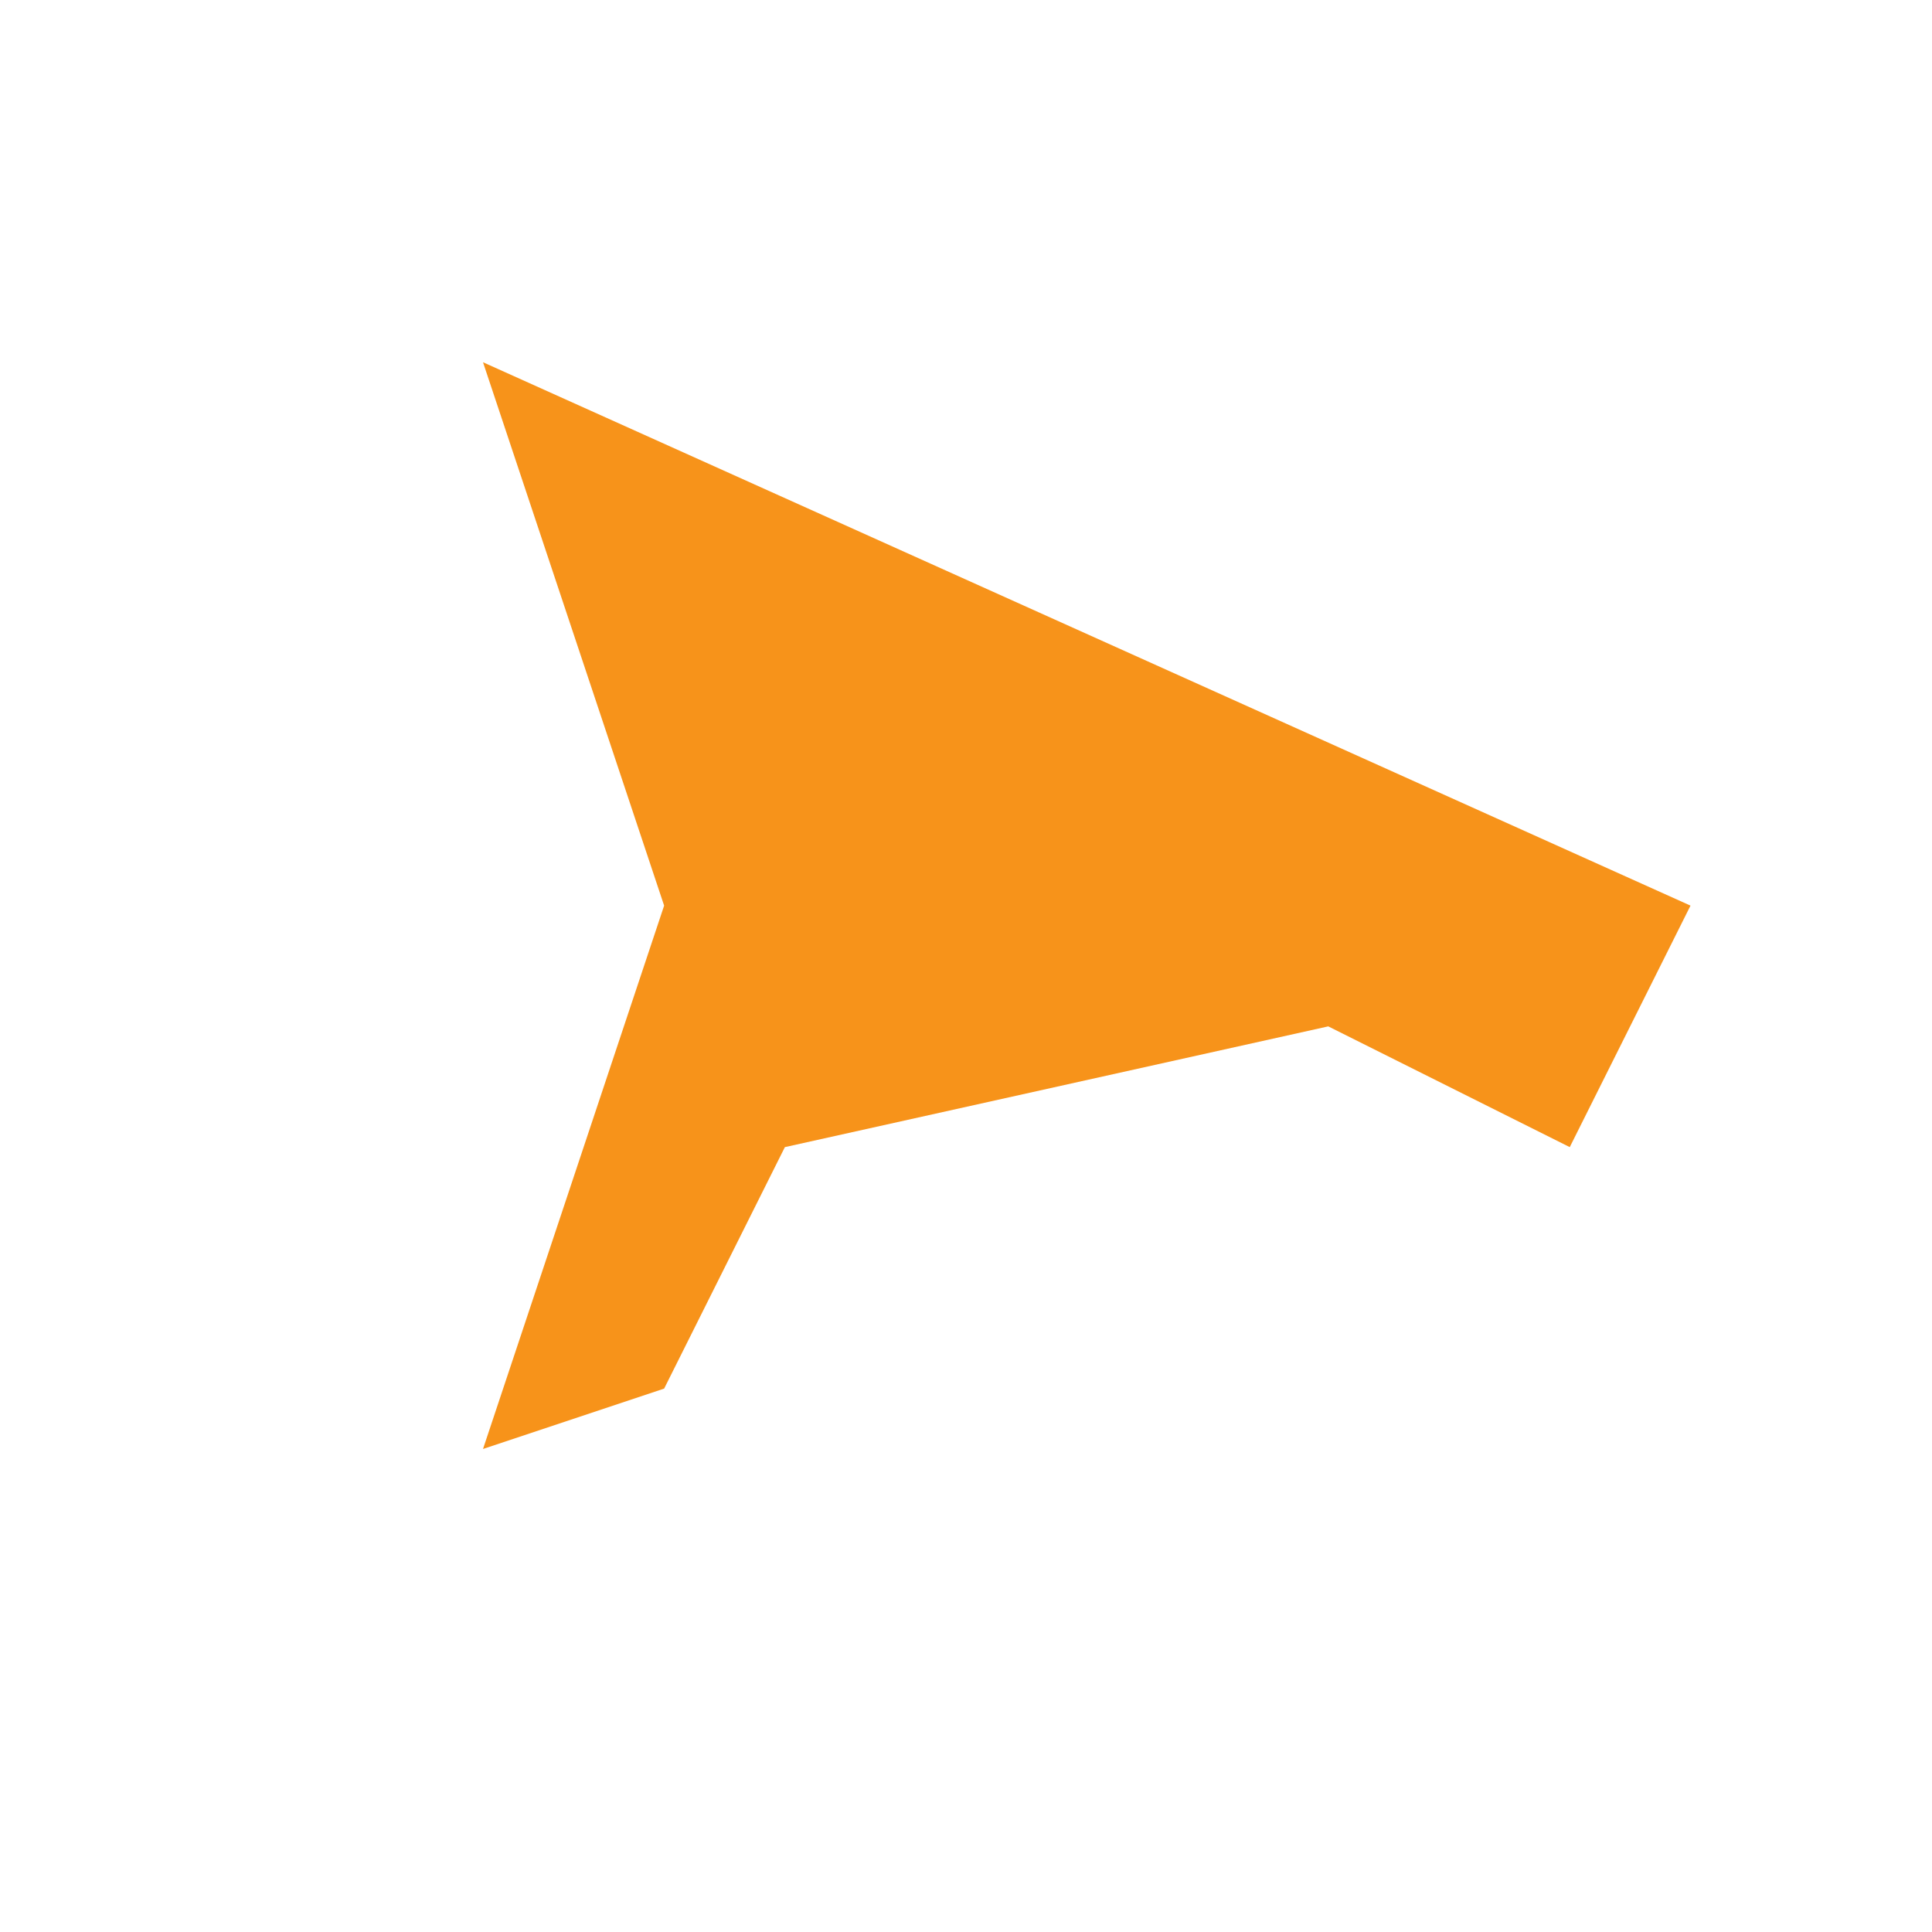
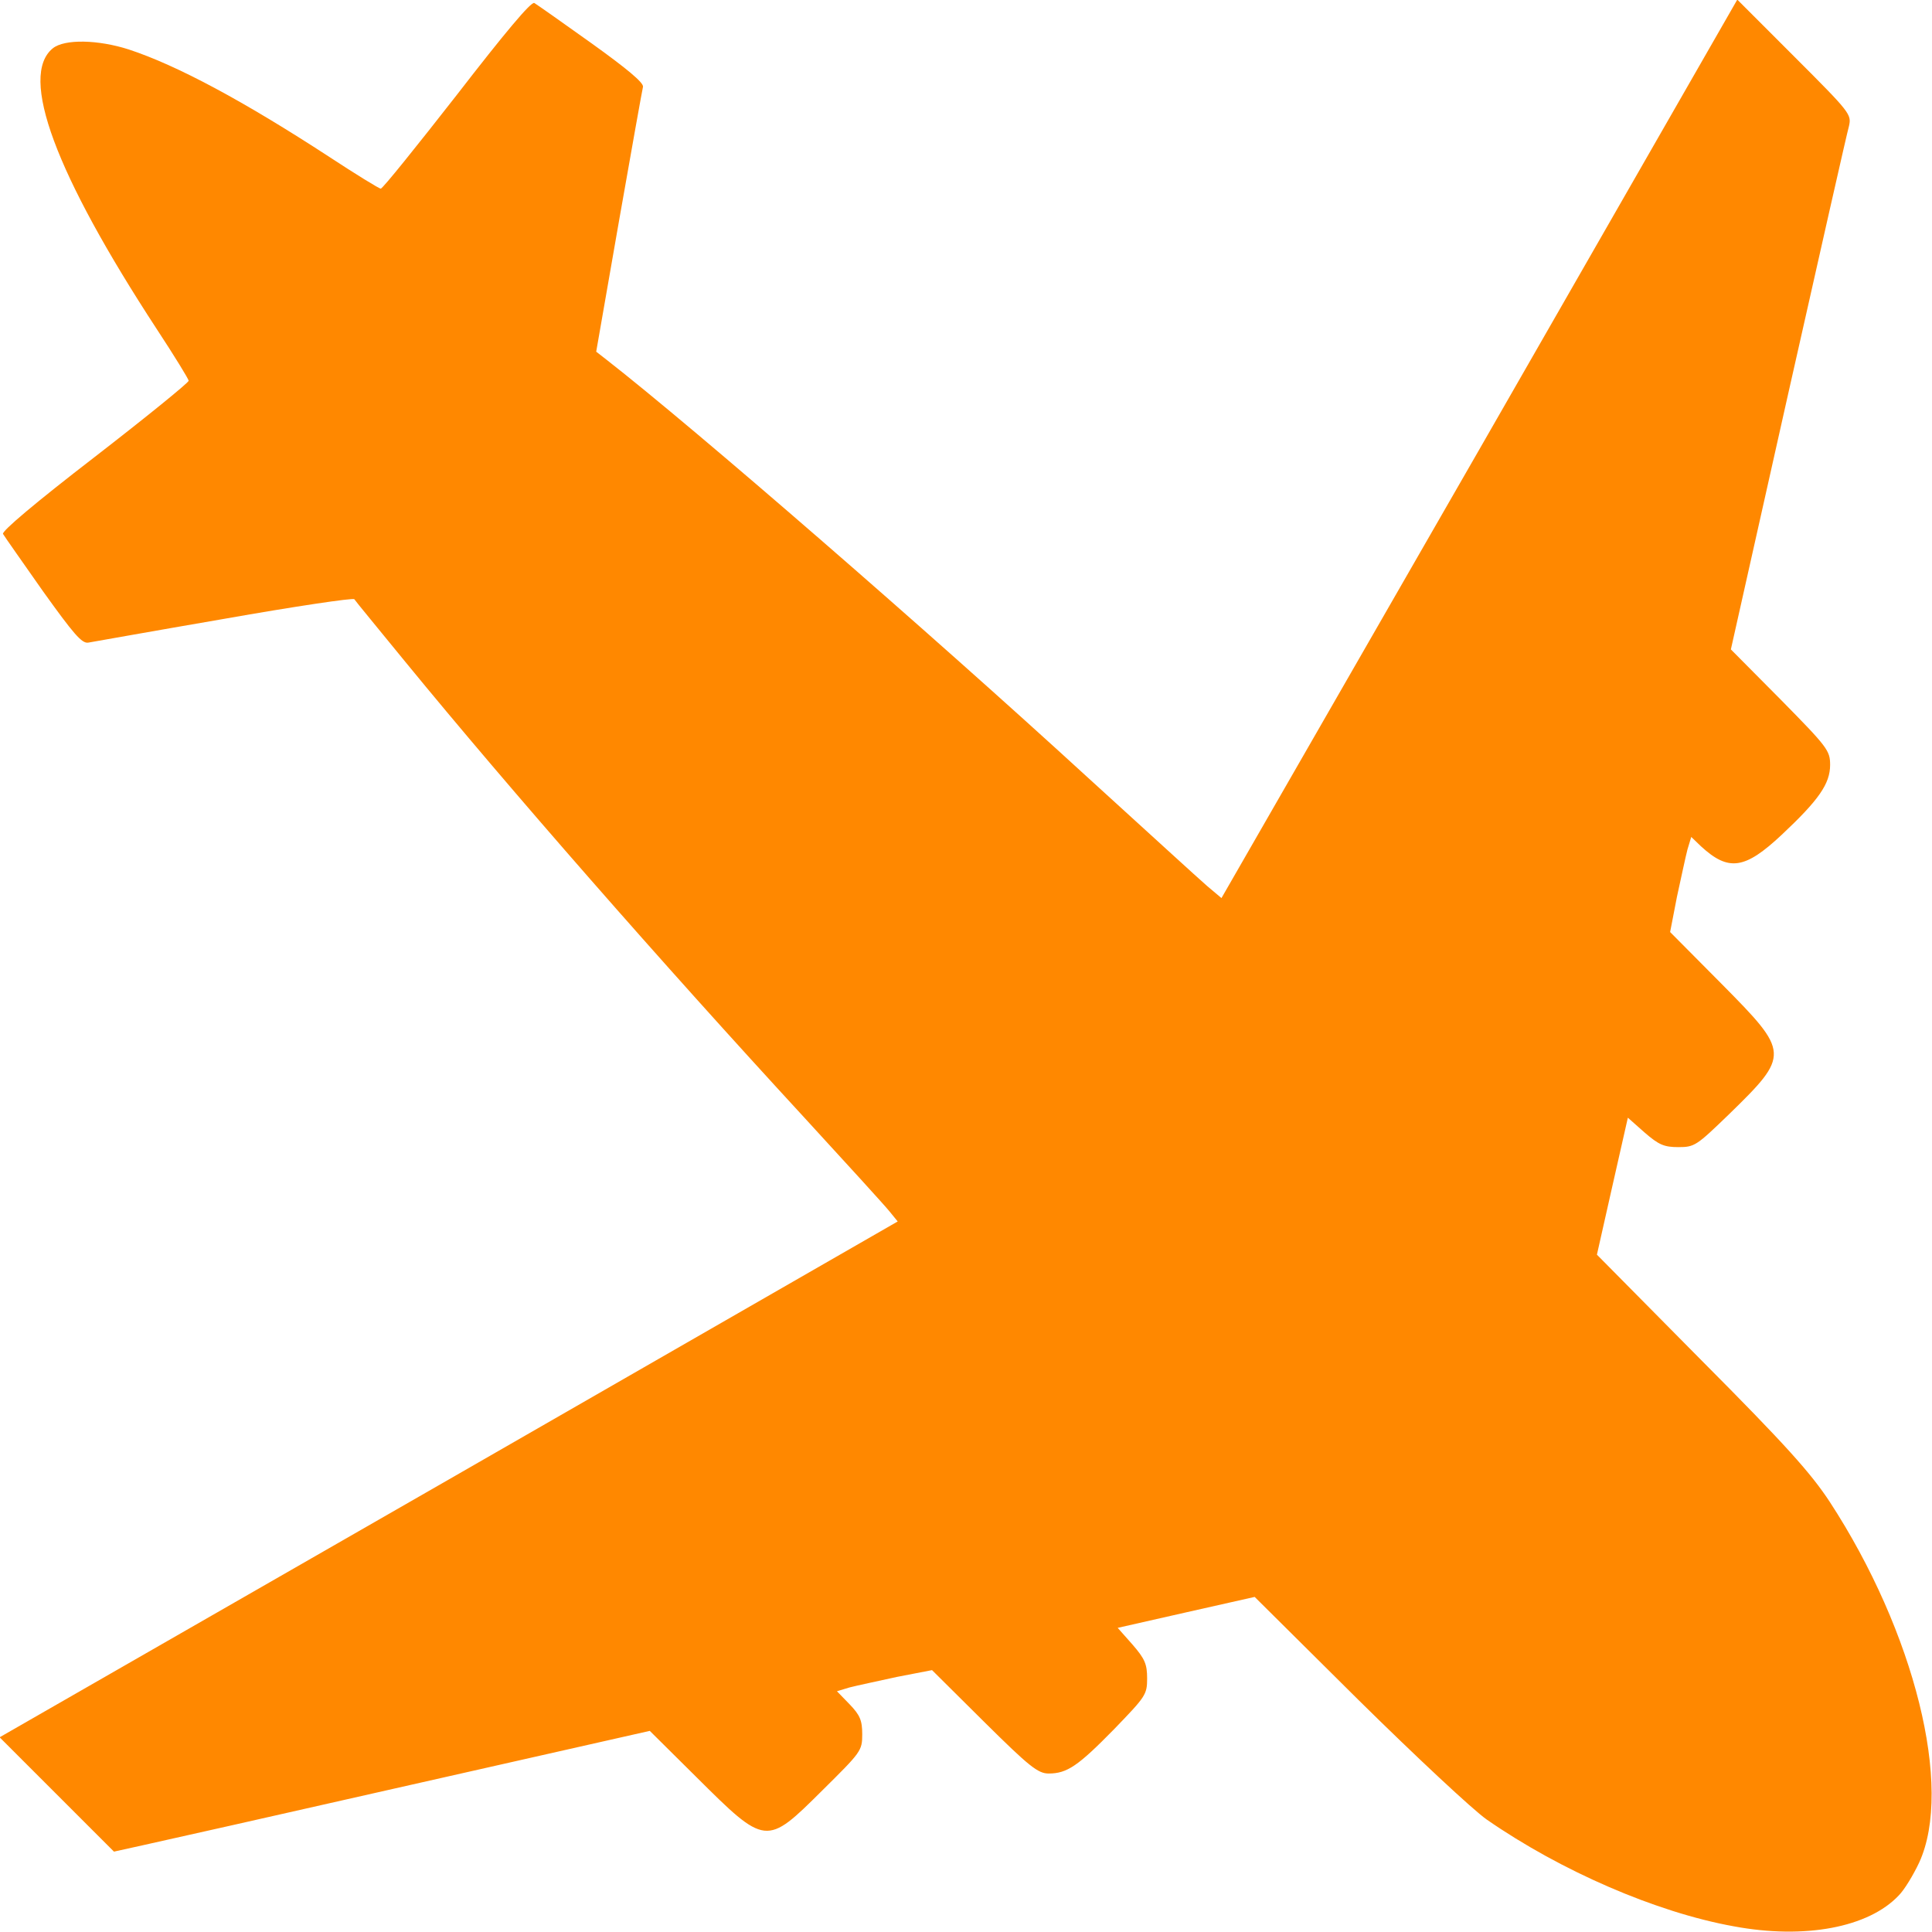
- <svg xmlns="http://www.w3.org/2000/svg" viewBox="0 0 64 64" fill="#F7931A">
-   <path d="M56 30 L16 12 L22 30 L16 48 L22 46 L26 38 L44 34 L52 38 Z" />
+ <svg xmlns="http://www.w3.org/2000/svg" width="512" height="512" viewBox="0 0 512 512" fill="#FF8800">
+   <path d="M459.5 510.5c-20.6-3.7-45.9-14.7-65.5-28.3-3.6-2.5-18.9-16.8-34-31.7l-27.5-27.3-18.2 4.1-18.1 4.1 3.9 4.4c3.3 3.8 3.9 5.2 3.9 9 0 4.3-.4 4.8-8.7 13.4-9.6 9.8-12.5 11.8-17.4 11.8-2.8 0-5.1-1.8-17.1-13.7l-13.8-13.7-9.3 1.8c-5 1.1-10.7 2.3-12.6 2.8l-3.3 1 3.3 3.4c2.8 2.9 3.4 4.3 3.4 8 0 4.4-.3 4.7-10.6 14.9-14.9 14.8-14.9 14.8-33.5-3.7l-12.2-12.1-63.3 14.3c-34.9 7.9-66.8 15.1-71 16l-7.7 1.7-15.1-15.1-15.2-15.2 119-68.3 119-68.4-2.2-2.7c-1.2-1.5-11.5-12.8-22.8-25.1-37.6-40.8-77.8-86.7-105.4-120.4-7.1-8.7-13.3-16.2-13.6-16.7-.3-.4-15.8 1.9-34.5 5.2-18.6 3.2-34.8 6.1-36 6.3-1.7.3-3.9-2.3-12-13.6-5.4-7.7-10.2-14.5-10.6-15.2-.4-.7 8.6-8.3 24.3-20.4 13.7-10.6 24.9-19.7 24.9-20.2 0-.4-3.8-6.6-8.4-13.6-27-41.3-36.6-67.2-27.6-74.5 3.1-2.5 12-2.3 20.1.3 12.8 4.2 30.5 13.7 53.2 28.5 7 4.6 13.2 8.4 13.6 8.4.5 0 9.5-11.2 20.2-24.9 12.6-16.3 19.7-24.8 20.5-24.3.7.4 7.5 5.2 15.2 10.7 9.2 6.6 13.8 10.4 13.6 11.5-.2.8-3.1 17-6.4 35.8l-6 34.4 2.7 2.1c23.7 18.5 85.3 72 127.3 110.5 15.5 14.1 29.8 27.2 31.9 29l3.8 3.2 68.4-119 68.3-119.1 15.2 15.2c14.7 14.7 15.1 15.2 14.4 18.3-.5 1.7-7.7 33.6-16.1 70.9l-15.2 67.8 13.2 13.3c12.4 12.6 13.1 13.5 13.1 17.3 0 5-3 9.3-12.8 18.5-9.8 9.2-14.1 9.8-21.4 3.1l-2.6-2.5-1 3.3c-.5 1.9-1.7 7.6-2.8 12.6l-1.8 9.3 13.7 13.8c18 18.2 18.1 18.7 1.9 34.5-8.6 8.3-9.1 8.7-13.4 8.7-3.8 0-5.2-.6-9-3.9l-4.4-3.9-4.1 18.1-4.1 18.2 27.7 28c22.4 22.5 29 29.9 34 37.5 22.5 34.5 32.8 75.8 23.7 95.6-1.5 3.2-3.9 7.2-5.4 8.7-8 8.5-24.9 11.7-43.7 8.2z" />
</svg>
